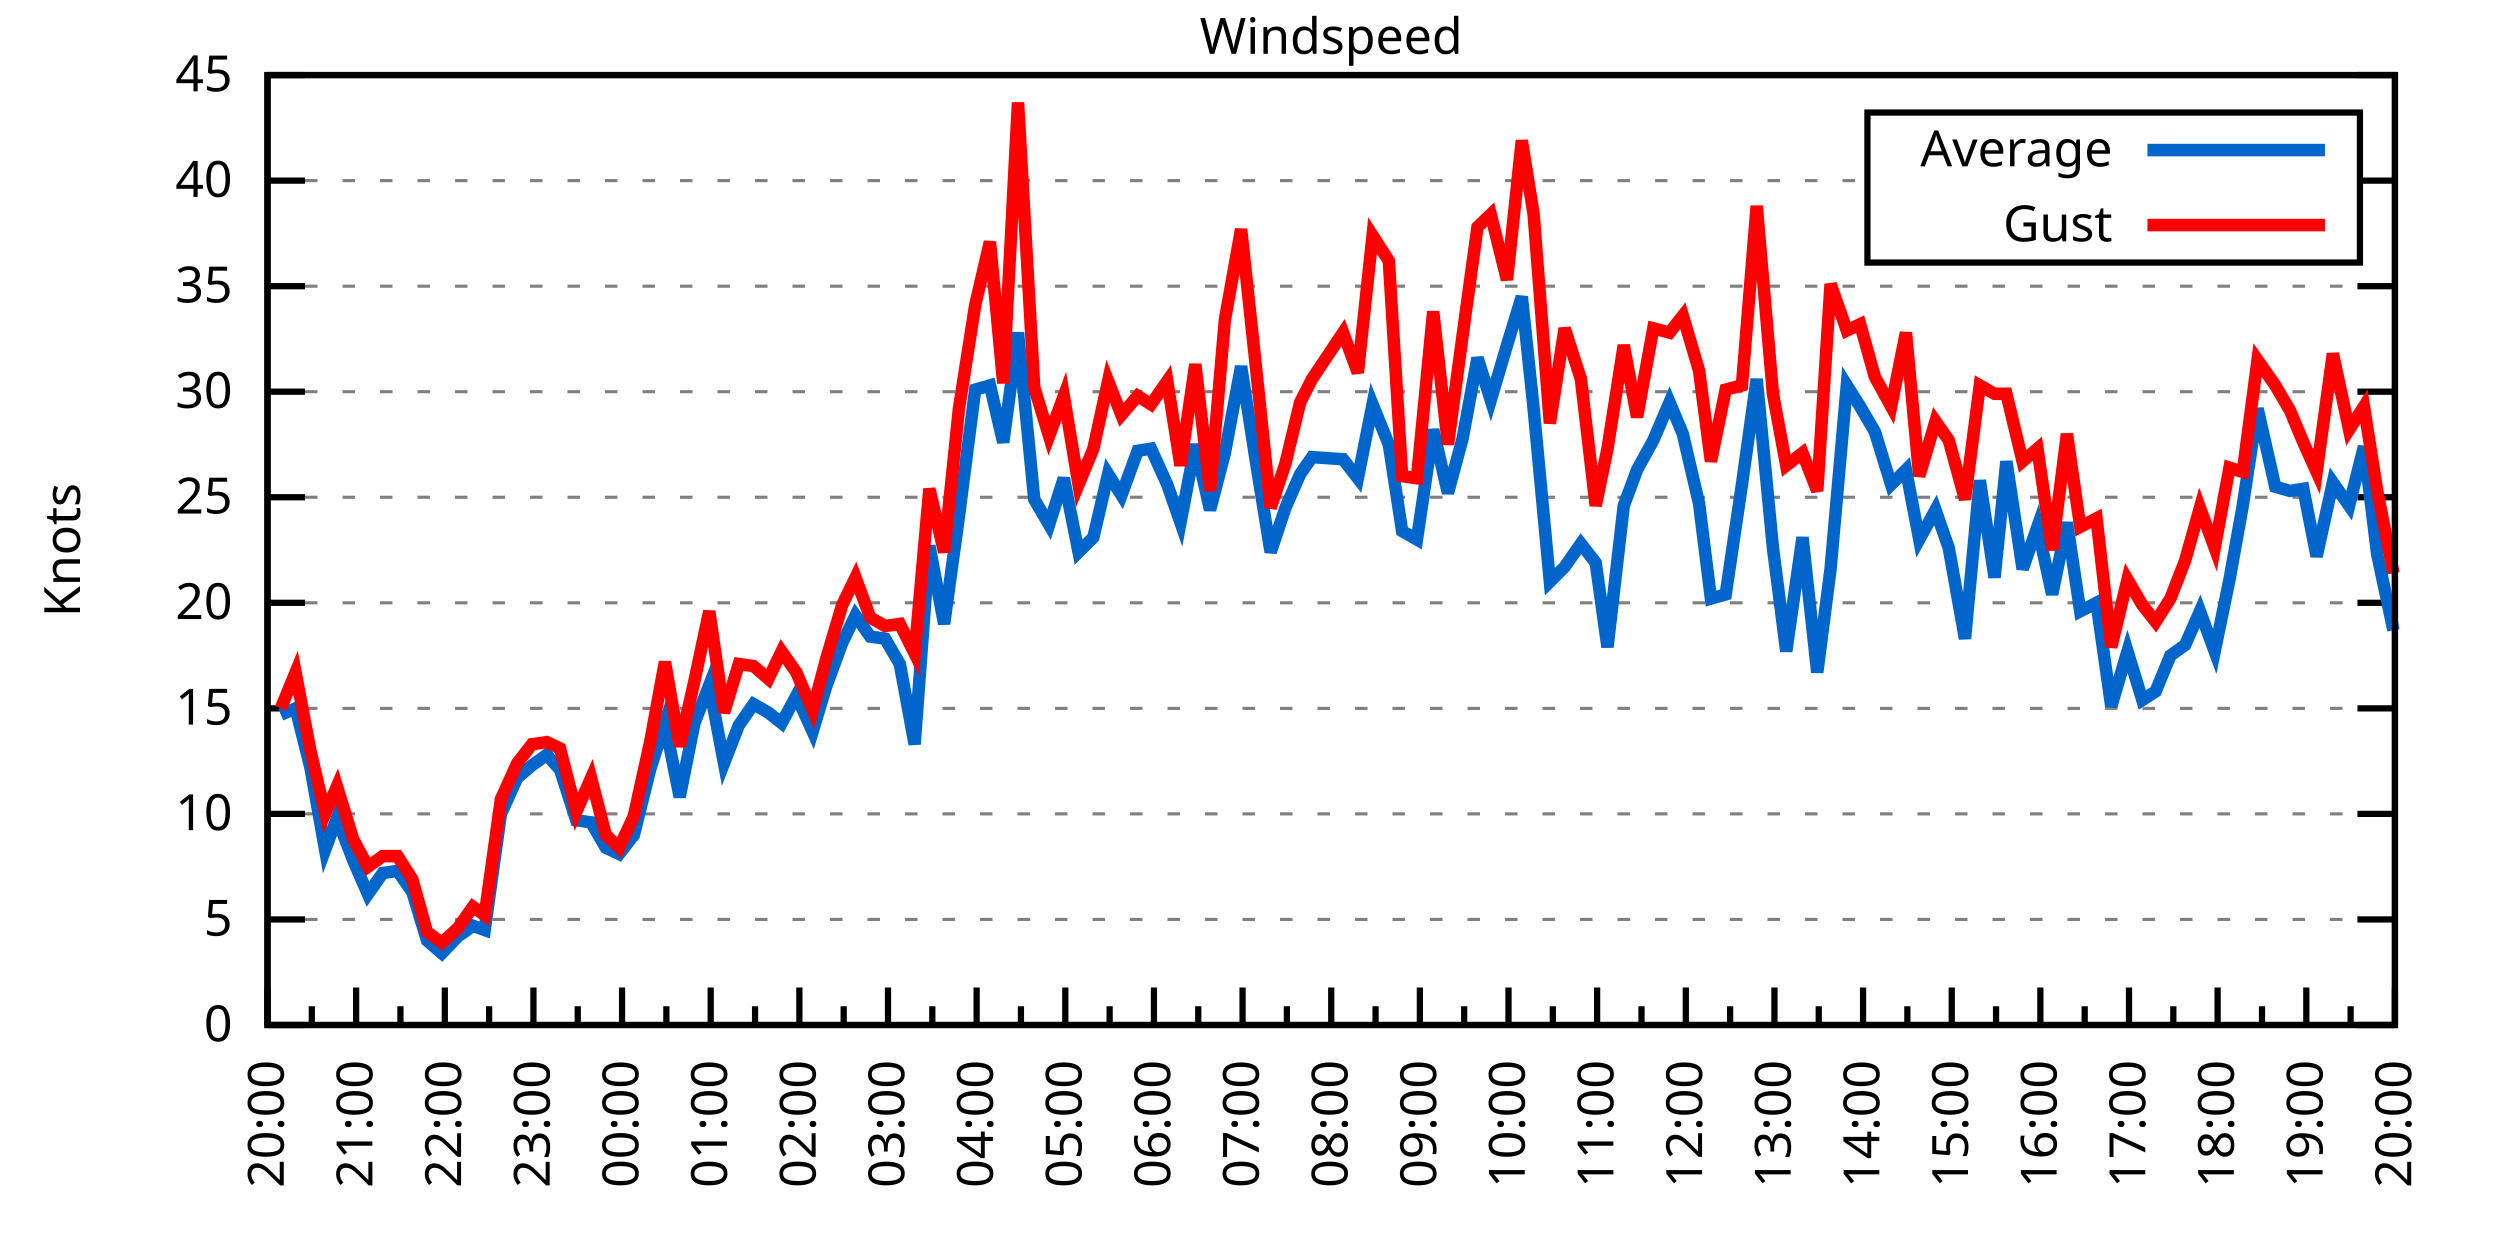
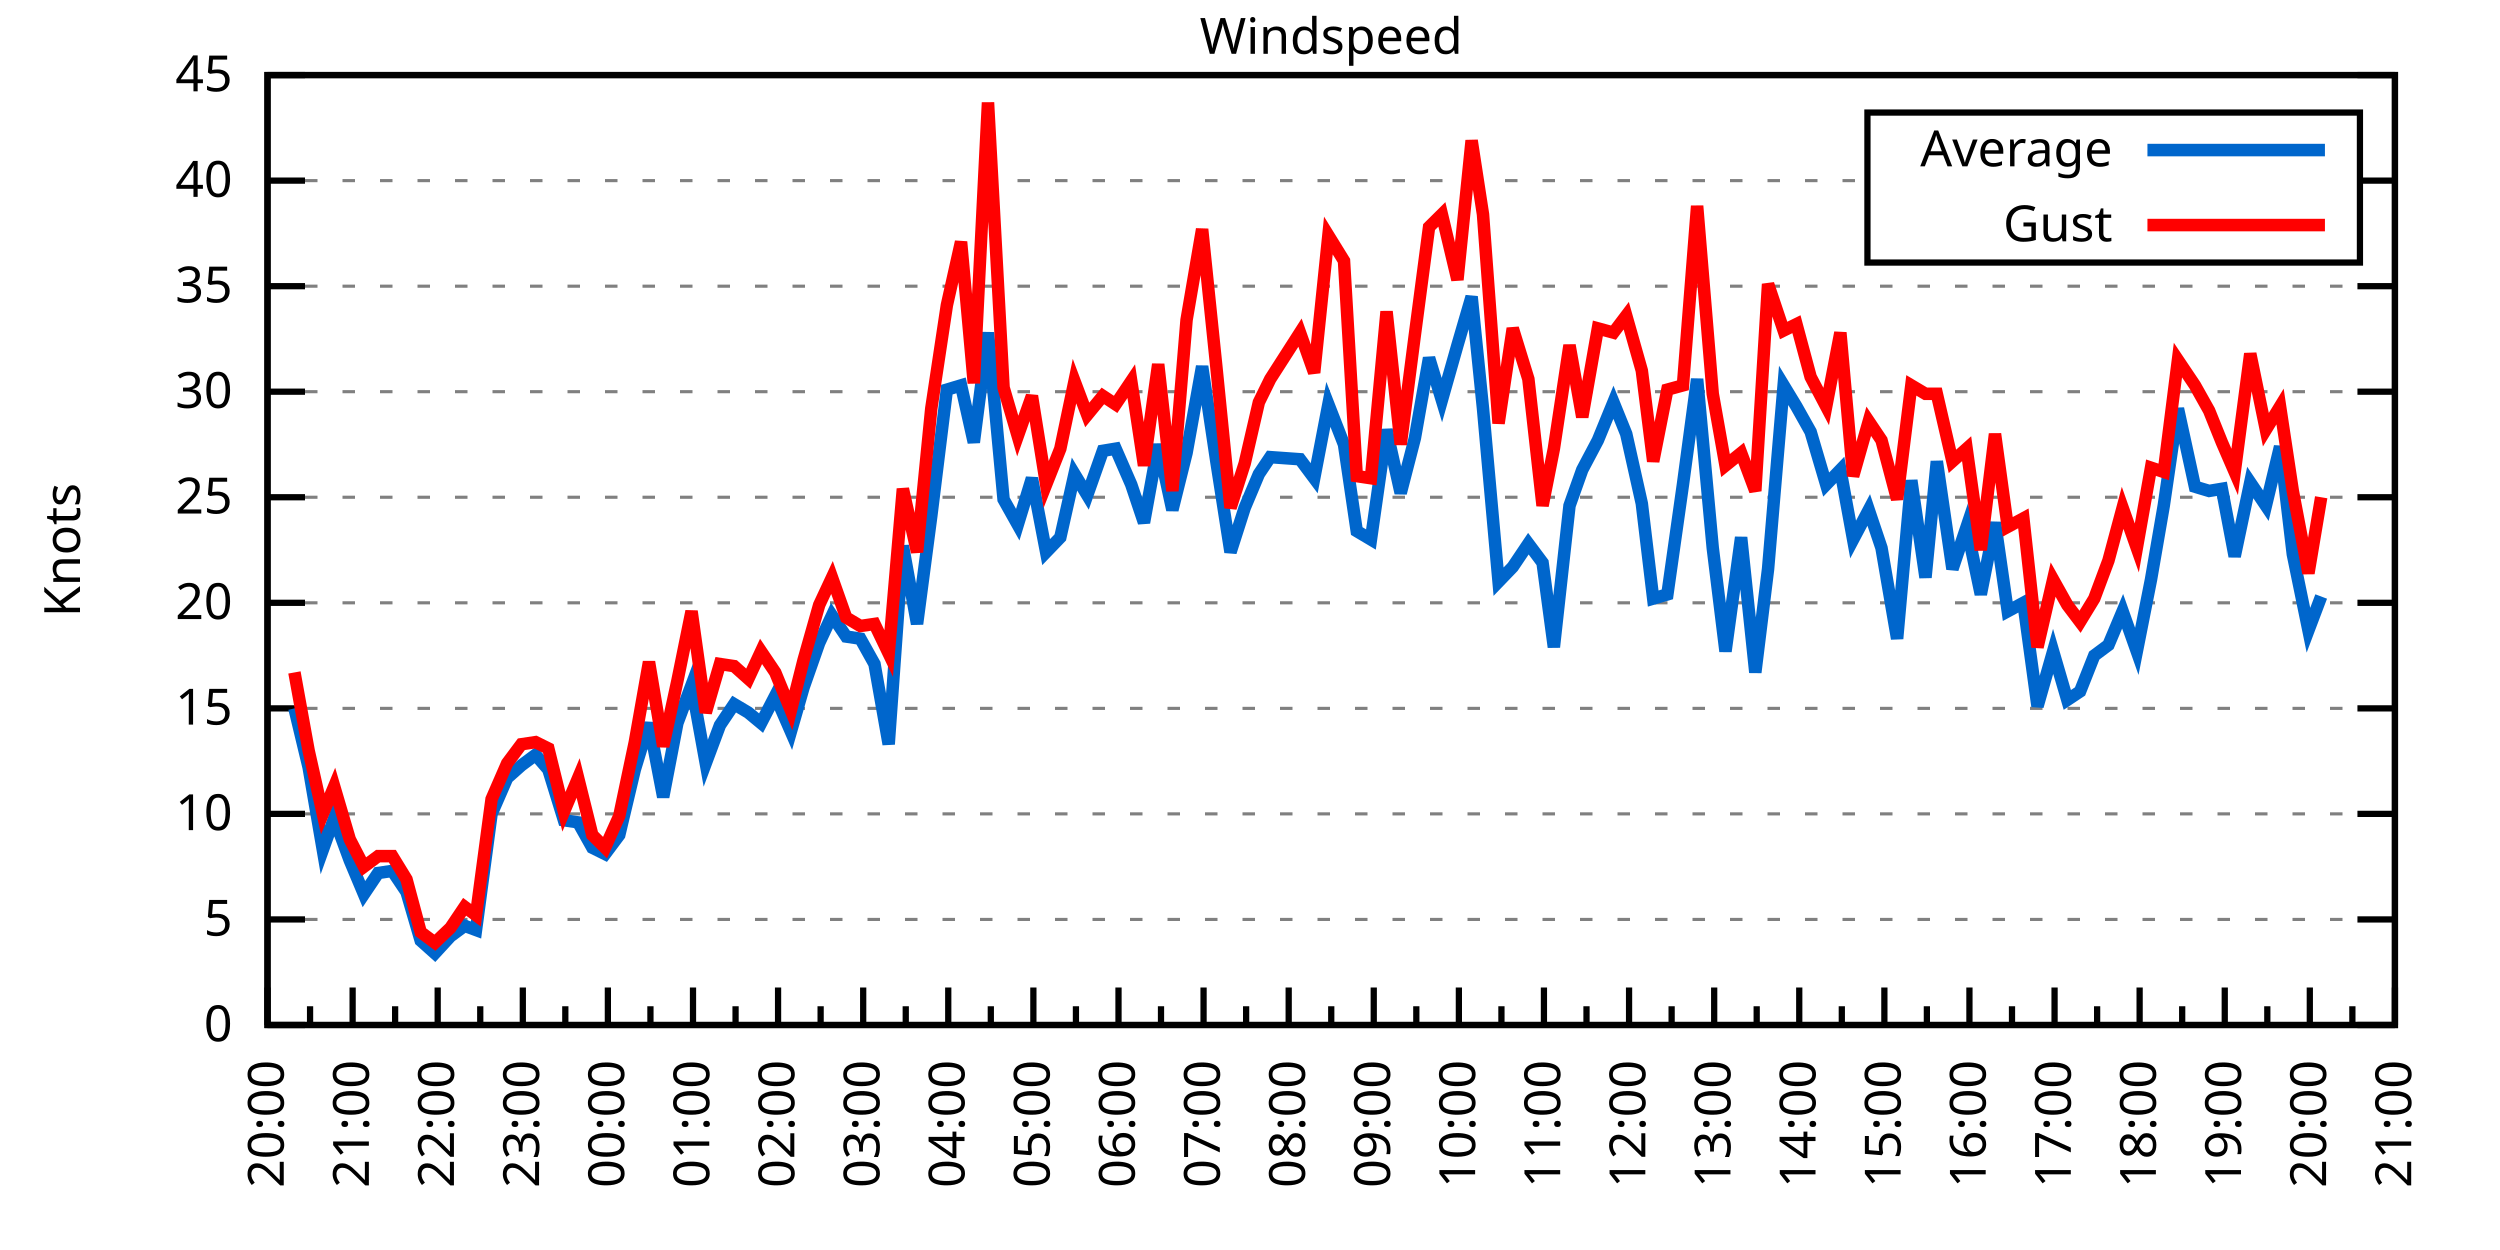
<svg xmlns="http://www.w3.org/2000/svg" xmlns:xlink="http://www.w3.org/1999/xlink" width="400" height="200" viewBox="0 0 400 200">
  <g id="gnuplot_canvas">
    <rect x="0" y="0" width="400" height="200" fill="none" />
    <defs>
      <circle id="gpDot" r="0.5" stroke-width="0.5" stroke="currentColor" />
      <path id="gpPt0" stroke-width="0.333" stroke="currentColor" d="M-1,0 h2 M0,-1 v2" />
      <path id="gpPt1" stroke-width="0.333" stroke="currentColor" d="M-1,-1 L1,1 M1,-1 L-1,1" />
      <path id="gpPt2" stroke-width="0.333" stroke="currentColor" d="M-1,0 L1,0 M0,-1 L0,1 M-1,-1 L1,1 M-1,1 L1,-1" />
      <rect id="gpPt3" stroke-width="0.333" stroke="currentColor" x="-1" y="-1" width="2" height="2" />
      <rect id="gpPt4" stroke-width="0.333" stroke="currentColor" fill="currentColor" x="-1" y="-1" width="2" height="2" />
      <circle id="gpPt5" stroke-width="0.333" stroke="currentColor" cx="0" cy="0" r="1" />
      <use xlink:href="#gpPt5" id="gpPt6" fill="currentColor" stroke="none" />
      <path id="gpPt7" stroke-width="0.333" stroke="currentColor" d="M0,-1.33 L-1.33,0.67 L1.33,0.67 z" />
      <use xlink:href="#gpPt7" id="gpPt8" fill="currentColor" stroke="none" />
      <use xlink:href="#gpPt7" id="gpPt9" stroke="currentColor" transform="rotate(180)" />
      <use xlink:href="#gpPt9" id="gpPt10" fill="currentColor" stroke="none" />
      <use xlink:href="#gpPt3" id="gpPt11" stroke="currentColor" transform="rotate(45)" />
      <use xlink:href="#gpPt11" id="gpPt12" fill="currentColor" stroke="none" />
      <path id="gpPt13" stroke-width="0.333" stroke="currentColor" d="M0,1.330 L1.265,0.411 L0.782,-1.067 L-0.782,-1.076 L-1.265,0.411 z" />
      <use xlink:href="#gpPt13" id="gpPt14" fill="currentColor" stroke="none" />
      <filter id="textbox" filterUnits="objectBoundingBox" x="0" y="0" height="1" width="1">
        <feFlood flood-color="white" flood-opacity="1" result="bgnd" />
        <feComposite in="SourceGraphic" in2="bgnd" operator="atop" />
      </filter>
      <filter id="greybox" filterUnits="objectBoundingBox" x="0" y="0" height="1" width="1">
        <feFlood flood-color="lightgrey" flood-opacity="1" result="grey" />
        <feComposite in="SourceGraphic" in2="grey" operator="atop" />
      </filter>
    </defs>
    <g fill="none" color="white" stroke="currentColor" stroke-width="1.00" stroke-linecap="butt" stroke-linejoin="miter">
</g>
    <g fill="none" color="black" stroke="currentColor" stroke-width="1.00" stroke-linecap="butt" stroke-linejoin="miter">
      <g stroke="none" shape-rendering="crispEdges">
        <polygon fill="rgb(255, 255, 255)" points="42.80,164.00 383.18,164.00 383.18,12.02 42.80,12.02 " />
      </g>
    </g>
    <g fill="none" color="black" stroke="currentColor" stroke-width="1.00" stroke-linecap="butt" stroke-linejoin="miter">
</g>
    <g fill="none" color="black" stroke="black" stroke-width="0.50" stroke-linecap="butt" stroke-linejoin="miter">
</g>
    <g fill="none" color="gray" stroke="currentColor" stroke-width="0.50" stroke-linecap="butt" stroke-linejoin="miter">
      <path stroke="gray" stroke-dasharray="2,4" class="gridline" d="M42.80,164.00 L383.19,164.00  " />
    </g>
    <g fill="none" color="gray" stroke="gray" stroke-width="1.00" stroke-linecap="butt" stroke-linejoin="miter">
</g>
    <g fill="none" color="black" stroke="currentColor" stroke-width="1.00" stroke-linecap="butt" stroke-linejoin="miter">
      <path stroke="black" d="M42.80,164.00 L48.80,164.00 M383.19,164.00 L377.19,164.00  " />
      <g transform="translate(37.20,166.60)" stroke="none" fill="black" font-family="Sans" font-size="8.00" text-anchor="end">
        <text>
          <tspan font-family="Sans"> 0</tspan>
        </text>
      </g>
    </g>
    <g fill="none" color="black" stroke="currentColor" stroke-width="1.00" stroke-linecap="butt" stroke-linejoin="miter">
</g>
    <g fill="none" color="black" stroke="black" stroke-width="0.50" stroke-linecap="butt" stroke-linejoin="miter">
</g>
    <g fill="none" color="gray" stroke="currentColor" stroke-width="0.50" stroke-linecap="butt" stroke-linejoin="miter">
      <path stroke="gray" stroke-dasharray="2,4" class="gridline" d="M42.80,147.11 L383.19,147.11  " />
    </g>
    <g fill="none" color="gray" stroke="gray" stroke-width="1.00" stroke-linecap="butt" stroke-linejoin="miter">
</g>
    <g fill="none" color="black" stroke="currentColor" stroke-width="1.00" stroke-linecap="butt" stroke-linejoin="miter">
      <path stroke="black" d="M42.80,147.11 L48.80,147.11 M383.19,147.11 L377.19,147.11  " />
      <g transform="translate(37.20,149.71)" stroke="none" fill="black" font-family="Sans" font-size="8.00" text-anchor="end">
        <text>
          <tspan font-family="Sans"> 5</tspan>
        </text>
      </g>
    </g>
    <g fill="none" color="black" stroke="currentColor" stroke-width="1.00" stroke-linecap="butt" stroke-linejoin="miter">
</g>
    <g fill="none" color="black" stroke="black" stroke-width="0.50" stroke-linecap="butt" stroke-linejoin="miter">
</g>
    <g fill="none" color="gray" stroke="currentColor" stroke-width="0.50" stroke-linecap="butt" stroke-linejoin="miter">
      <path stroke="gray" stroke-dasharray="2,4" class="gridline" d="M42.80,130.22 L383.19,130.22  " />
    </g>
    <g fill="none" color="gray" stroke="gray" stroke-width="1.00" stroke-linecap="butt" stroke-linejoin="miter">
</g>
    <g fill="none" color="black" stroke="currentColor" stroke-width="1.00" stroke-linecap="butt" stroke-linejoin="miter">
      <path stroke="black" d="M42.80,130.22 L48.80,130.22 M383.19,130.22 L377.19,130.22  " />
      <g transform="translate(37.20,132.82)" stroke="none" fill="black" font-family="Sans" font-size="8.00" text-anchor="end">
        <text>
          <tspan font-family="Sans"> 10</tspan>
        </text>
      </g>
    </g>
    <g fill="none" color="black" stroke="currentColor" stroke-width="1.00" stroke-linecap="butt" stroke-linejoin="miter">
</g>
    <g fill="none" color="black" stroke="black" stroke-width="0.50" stroke-linecap="butt" stroke-linejoin="miter">
</g>
    <g fill="none" color="gray" stroke="currentColor" stroke-width="0.50" stroke-linecap="butt" stroke-linejoin="miter">
      <path stroke="gray" stroke-dasharray="2,4" class="gridline" d="M42.80,113.34 L383.19,113.34  " />
    </g>
    <g fill="none" color="gray" stroke="gray" stroke-width="1.00" stroke-linecap="butt" stroke-linejoin="miter">
</g>
    <g fill="none" color="black" stroke="currentColor" stroke-width="1.00" stroke-linecap="butt" stroke-linejoin="miter">
      <path stroke="black" d="M42.80,113.34 L48.80,113.34 M383.19,113.34 L377.19,113.34  " />
      <g transform="translate(37.20,115.94)" stroke="none" fill="black" font-family="Sans" font-size="8.00" text-anchor="end">
        <text>
          <tspan font-family="Sans"> 15</tspan>
        </text>
      </g>
    </g>
    <g fill="none" color="black" stroke="currentColor" stroke-width="1.00" stroke-linecap="butt" stroke-linejoin="miter">
</g>
    <g fill="none" color="black" stroke="black" stroke-width="0.50" stroke-linecap="butt" stroke-linejoin="miter">
</g>
    <g fill="none" color="gray" stroke="currentColor" stroke-width="0.50" stroke-linecap="butt" stroke-linejoin="miter">
      <path stroke="gray" stroke-dasharray="2,4" class="gridline" d="M42.80,96.45 L383.19,96.45  " />
    </g>
    <g fill="none" color="gray" stroke="gray" stroke-width="1.00" stroke-linecap="butt" stroke-linejoin="miter">
</g>
    <g fill="none" color="black" stroke="currentColor" stroke-width="1.00" stroke-linecap="butt" stroke-linejoin="miter">
      <path stroke="black" d="M42.80,96.45 L48.80,96.45 M383.19,96.45 L377.19,96.45  " />
      <g transform="translate(37.20,99.05)" stroke="none" fill="black" font-family="Sans" font-size="8.00" text-anchor="end">
        <text>
          <tspan font-family="Sans"> 20</tspan>
        </text>
      </g>
    </g>
    <g fill="none" color="black" stroke="currentColor" stroke-width="1.00" stroke-linecap="butt" stroke-linejoin="miter">
</g>
    <g fill="none" color="black" stroke="black" stroke-width="0.50" stroke-linecap="butt" stroke-linejoin="miter">
</g>
    <g fill="none" color="gray" stroke="currentColor" stroke-width="0.50" stroke-linecap="butt" stroke-linejoin="miter">
      <path stroke="gray" stroke-dasharray="2,4" class="gridline" d="M42.80,79.56 L383.19,79.56  " />
    </g>
    <g fill="none" color="gray" stroke="gray" stroke-width="1.00" stroke-linecap="butt" stroke-linejoin="miter">
</g>
    <g fill="none" color="black" stroke="currentColor" stroke-width="1.00" stroke-linecap="butt" stroke-linejoin="miter">
      <path stroke="black" d="M42.80,79.56 L48.80,79.56 M383.19,79.56 L377.19,79.56  " />
      <g transform="translate(37.20,82.16)" stroke="none" fill="black" font-family="Sans" font-size="8.00" text-anchor="end">
        <text>
          <tspan font-family="Sans"> 25</tspan>
        </text>
      </g>
    </g>
    <g fill="none" color="black" stroke="currentColor" stroke-width="1.00" stroke-linecap="butt" stroke-linejoin="miter">
</g>
    <g fill="none" color="black" stroke="black" stroke-width="0.50" stroke-linecap="butt" stroke-linejoin="miter">
</g>
    <g fill="none" color="gray" stroke="currentColor" stroke-width="0.50" stroke-linecap="butt" stroke-linejoin="miter">
      <path stroke="gray" stroke-dasharray="2,4" class="gridline" d="M42.80,62.67 L383.19,62.67  " />
    </g>
    <g fill="none" color="gray" stroke="gray" stroke-width="1.00" stroke-linecap="butt" stroke-linejoin="miter">
</g>
    <g fill="none" color="black" stroke="currentColor" stroke-width="1.00" stroke-linecap="butt" stroke-linejoin="miter">
      <path stroke="black" d="M42.80,62.67 L48.80,62.67 M383.19,62.67 L377.19,62.67  " />
      <g transform="translate(37.20,65.27)" stroke="none" fill="black" font-family="Sans" font-size="8.00" text-anchor="end">
        <text>
          <tspan font-family="Sans"> 30</tspan>
        </text>
      </g>
    </g>
    <g fill="none" color="black" stroke="currentColor" stroke-width="1.00" stroke-linecap="butt" stroke-linejoin="miter">
</g>
    <g fill="none" color="black" stroke="black" stroke-width="0.50" stroke-linecap="butt" stroke-linejoin="miter">
</g>
    <g fill="none" color="gray" stroke="currentColor" stroke-width="0.50" stroke-linecap="butt" stroke-linejoin="miter">
      <path stroke="gray" stroke-dasharray="2,4" class="gridline" d="M42.80,45.79 L383.19,45.79  " />
    </g>
    <g fill="none" color="gray" stroke="gray" stroke-width="1.00" stroke-linecap="butt" stroke-linejoin="miter">
</g>
    <g fill="none" color="black" stroke="currentColor" stroke-width="1.00" stroke-linecap="butt" stroke-linejoin="miter">
      <path stroke="black" d="M42.80,45.79 L48.80,45.79 M383.19,45.79 L377.19,45.79  " />
      <g transform="translate(37.20,48.39)" stroke="none" fill="black" font-family="Sans" font-size="8.00" text-anchor="end">
        <text>
          <tspan font-family="Sans"> 35</tspan>
        </text>
      </g>
    </g>
    <g fill="none" color="black" stroke="currentColor" stroke-width="1.00" stroke-linecap="butt" stroke-linejoin="miter">
</g>
    <g fill="none" color="black" stroke="black" stroke-width="0.50" stroke-linecap="butt" stroke-linejoin="miter">
</g>
    <g fill="none" color="gray" stroke="currentColor" stroke-width="0.50" stroke-linecap="butt" stroke-linejoin="miter">
      <path stroke="gray" stroke-dasharray="2,4" class="gridline" d="M42.80,28.90 L298.79,28.90 M377.59,28.90 L383.19,28.90  " />
    </g>
    <g fill="none" color="gray" stroke="gray" stroke-width="1.00" stroke-linecap="butt" stroke-linejoin="miter">
</g>
    <g fill="none" color="black" stroke="currentColor" stroke-width="1.00" stroke-linecap="butt" stroke-linejoin="miter">
      <path stroke="black" d="M42.80,28.90 L48.80,28.90 M383.19,28.90 L377.19,28.90  " />
      <g transform="translate(37.20,31.50)" stroke="none" fill="black" font-family="Sans" font-size="8.00" text-anchor="end">
        <text>
          <tspan font-family="Sans"> 40</tspan>
        </text>
      </g>
    </g>
    <g fill="none" color="black" stroke="currentColor" stroke-width="1.00" stroke-linecap="butt" stroke-linejoin="miter">
</g>
    <g fill="none" color="black" stroke="black" stroke-width="0.50" stroke-linecap="butt" stroke-linejoin="miter">
</g>
    <g fill="none" color="gray" stroke="currentColor" stroke-width="0.50" stroke-linecap="butt" stroke-linejoin="miter">
      <path stroke="gray" stroke-dasharray="2,4" class="gridline" d="M42.80,12.01 L383.19,12.01  " />
    </g>
    <g fill="none" color="gray" stroke="gray" stroke-width="1.00" stroke-linecap="butt" stroke-linejoin="miter">
</g>
    <g fill="none" color="black" stroke="currentColor" stroke-width="1.00" stroke-linecap="butt" stroke-linejoin="miter">
      <path stroke="black" d="M42.80,12.01 L48.80,12.01 M383.19,12.01 L377.19,12.01  " />
      <g transform="translate(37.20,14.61)" stroke="none" fill="black" font-family="Sans" font-size="8.00" text-anchor="end">
        <text>
          <tspan font-family="Sans"> 45</tspan>
        </text>
      </g>
    </g>
    <g fill="none" color="black" stroke="currentColor" stroke-width="1.00" stroke-linecap="butt" stroke-linejoin="miter">
      <path stroke="black" d="M42.80,164.00 L42.80,158.00  " />
      <g transform="translate(45.40,169.60) rotate(270)" stroke="none" fill="black" font-family="Sans" font-size="8.00" text-anchor="end">
        <text>
          <tspan font-family="Sans">20:00</tspan>
        </text>
      </g>
    </g>
    <g fill="none" color="black" stroke="currentColor" stroke-width="1.00" stroke-linecap="butt" stroke-linejoin="miter">
-       <path stroke="black" d="M49.89,164.00 L49.89,161.00 M56.98,164.00 L56.98,158.00  " />
-       <g transform="translate(59.58,169.60) rotate(270)" stroke="none" fill="black" font-family="Sans" font-size="8.00" text-anchor="end">
+       <path stroke="black" d="M49.61,164.00 L49.61,161.00 M56.42,164.00 L56.42,158.00  " />
+       <g transform="translate(59.02,169.60) rotate(270)" stroke="none" fill="black" font-family="Sans" font-size="8.00" text-anchor="end">
        <text>
          <tspan font-family="Sans">21:00</tspan>
        </text>
      </g>
    </g>
    <g fill="none" color="black" stroke="currentColor" stroke-width="1.00" stroke-linecap="butt" stroke-linejoin="miter">
-       <path stroke="black" d="M64.07,164.00 L64.07,161.00 M71.17,164.00 L71.17,158.00  " />
-       <g transform="translate(73.77,169.60) rotate(270)" stroke="none" fill="black" font-family="Sans" font-size="8.00" text-anchor="end">
+       <path stroke="black" d="M63.22,164.00 L63.22,161.00 M70.03,164.00 L70.03,158.00  " />
+       <g transform="translate(72.63,169.60) rotate(270)" stroke="none" fill="black" font-family="Sans" font-size="8.00" text-anchor="end">
        <text>
          <tspan font-family="Sans">22:00</tspan>
        </text>
      </g>
    </g>
    <g fill="none" color="black" stroke="currentColor" stroke-width="1.00" stroke-linecap="butt" stroke-linejoin="miter">
-       <path stroke="black" d="M78.26,164.00 L78.26,161.00 M85.35,164.00 L85.35,158.00  " />
-       <g transform="translate(87.95,169.60) rotate(270)" stroke="none" fill="black" font-family="Sans" font-size="8.00" text-anchor="end">
+       <path stroke="black" d="M76.84,164.00 L76.84,161.00 M83.65,164.00 L83.65,158.00  " />
+       <g transform="translate(86.25,169.60) rotate(270)" stroke="none" fill="black" font-family="Sans" font-size="8.00" text-anchor="end">
        <text>
          <tspan font-family="Sans">23:00</tspan>
        </text>
      </g>
    </g>
    <g fill="none" color="black" stroke="currentColor" stroke-width="1.00" stroke-linecap="butt" stroke-linejoin="miter">
-       <path stroke="black" d="M92.44,164.00 L92.44,161.00 M99.53,164.00 L99.53,158.00  " />
-       <g transform="translate(102.13,169.60) rotate(270)" stroke="none" fill="black" font-family="Sans" font-size="8.00" text-anchor="end">
+       <path stroke="black" d="M90.45,164.00 L90.45,161.00 M97.26,164.00 L97.26,158.00  " />
+       <g transform="translate(99.86,169.60) rotate(270)" stroke="none" fill="black" font-family="Sans" font-size="8.00" text-anchor="end">
        <text>
          <tspan font-family="Sans">00:00</tspan>
        </text>
      </g>
    </g>
    <g fill="none" color="black" stroke="currentColor" stroke-width="1.00" stroke-linecap="butt" stroke-linejoin="miter">
-       <path stroke="black" d="M106.62,164.00 L106.62,161.00 M113.71,164.00 L113.71,158.00  " />
-       <g transform="translate(116.31,169.60) rotate(270)" stroke="none" fill="black" font-family="Sans" font-size="8.00" text-anchor="end">
+       <path stroke="black" d="M104.07,164.00 L104.07,161.00 M110.88,164.00 L110.88,158.00  " />
+       <g transform="translate(113.48,169.60) rotate(270)" stroke="none" fill="black" font-family="Sans" font-size="8.00" text-anchor="end">
        <text>
          <tspan font-family="Sans">01:00</tspan>
        </text>
      </g>
    </g>
    <g fill="none" color="black" stroke="currentColor" stroke-width="1.00" stroke-linecap="butt" stroke-linejoin="miter">
-       <path stroke="black" d="M120.81,164.00 L120.81,161.00 M127.90,164.00 L127.90,158.00  " />
-       <g transform="translate(130.50,169.60) rotate(270)" stroke="none" fill="black" font-family="Sans" font-size="8.00" text-anchor="end">
+       <path stroke="black" d="M117.69,164.00 L117.69,161.00 M124.49,164.00 L124.49,158.00  " />
+       <g transform="translate(127.09,169.60) rotate(270)" stroke="none" fill="black" font-family="Sans" font-size="8.00" text-anchor="end">
        <text>
          <tspan font-family="Sans">02:00</tspan>
        </text>
      </g>
    </g>
    <g fill="none" color="black" stroke="currentColor" stroke-width="1.00" stroke-linecap="butt" stroke-linejoin="miter">
-       <path stroke="black" d="M134.99,164.00 L134.99,161.00 M142.08,164.00 L142.08,158.00  " />
-       <g transform="translate(144.68,169.60) rotate(270)" stroke="none" fill="black" font-family="Sans" font-size="8.00" text-anchor="end">
+       <path stroke="black" d="M131.30,164.00 L131.30,161.00 M138.11,164.00 L138.11,158.00  " />
+       <g transform="translate(140.71,169.60) rotate(270)" stroke="none" fill="black" font-family="Sans" font-size="8.00" text-anchor="end">
        <text>
          <tspan font-family="Sans">03:00</tspan>
        </text>
      </g>
    </g>
    <g fill="none" color="black" stroke="currentColor" stroke-width="1.00" stroke-linecap="butt" stroke-linejoin="miter">
-       <path stroke="black" d="M149.17,164.00 L149.17,161.00 M156.26,164.00 L156.26,158.00  " />
-       <g transform="translate(158.86,169.60) rotate(270)" stroke="none" fill="black" font-family="Sans" font-size="8.00" text-anchor="end">
+       <path stroke="black" d="M144.92,164.00 L144.92,161.00 M151.72,164.00 L151.72,158.00  " />
+       <g transform="translate(154.32,169.60) rotate(270)" stroke="none" fill="black" font-family="Sans" font-size="8.00" text-anchor="end">
        <text>
          <tspan font-family="Sans">04:00</tspan>
        </text>
      </g>
    </g>
    <g fill="none" color="black" stroke="currentColor" stroke-width="1.00" stroke-linecap="butt" stroke-linejoin="miter">
-       <path stroke="black" d="M163.35,164.00 L163.35,161.00 M170.45,164.00 L170.45,158.00  " />
-       <g transform="translate(173.05,169.60) rotate(270)" stroke="none" fill="black" font-family="Sans" font-size="8.00" text-anchor="end">
+       <path stroke="black" d="M158.53,164.00 L158.53,161.00 M165.34,164.00 L165.34,158.00  " />
+       <g transform="translate(167.94,169.60) rotate(270)" stroke="none" fill="black" font-family="Sans" font-size="8.00" text-anchor="end">
        <text>
          <tspan font-family="Sans">05:00</tspan>
        </text>
      </g>
    </g>
    <g fill="none" color="black" stroke="currentColor" stroke-width="1.00" stroke-linecap="butt" stroke-linejoin="miter">
-       <path stroke="black" d="M177.54,164.00 L177.54,161.00 M184.63,164.00 L184.63,158.00  " />
-       <g transform="translate(187.23,169.60) rotate(270)" stroke="none" fill="black" font-family="Sans" font-size="8.00" text-anchor="end">
+       <path stroke="black" d="M172.15,164.00 L172.15,161.00 M178.96,164.00 L178.96,158.00  " />
+       <g transform="translate(181.56,169.60) rotate(270)" stroke="none" fill="black" font-family="Sans" font-size="8.00" text-anchor="end">
        <text>
          <tspan font-family="Sans">06:00</tspan>
        </text>
      </g>
    </g>
    <g fill="none" color="black" stroke="currentColor" stroke-width="1.00" stroke-linecap="butt" stroke-linejoin="miter">
-       <path stroke="black" d="M191.72,164.00 L191.72,161.00 M198.81,164.00 L198.81,158.00  " />
-       <g transform="translate(201.41,169.60) rotate(270)" stroke="none" fill="black" font-family="Sans" font-size="8.00" text-anchor="end">
+       <path stroke="black" d="M185.76,164.00 L185.76,161.00 M192.57,164.00 L192.57,158.00  " />
+       <g transform="translate(195.17,169.60) rotate(270)" stroke="none" fill="black" font-family="Sans" font-size="8.00" text-anchor="end">
        <text>
          <tspan font-family="Sans">07:00</tspan>
        </text>
      </g>
    </g>
    <g fill="none" color="black" stroke="currentColor" stroke-width="1.00" stroke-linecap="butt" stroke-linejoin="miter">
-       <path stroke="black" d="M205.90,164.00 L205.90,161.00 M213.00,164.00 L213.00,158.00  " />
-       <g transform="translate(215.60,169.60) rotate(270)" stroke="none" fill="black" font-family="Sans" font-size="8.00" text-anchor="end">
+       <path stroke="black" d="M199.38,164.00 L199.38,161.00 M206.19,164.00 L206.19,158.00  " />
+       <g transform="translate(208.79,169.60) rotate(270)" stroke="none" fill="black" font-family="Sans" font-size="8.00" text-anchor="end">
        <text>
          <tspan font-family="Sans">08:00</tspan>
        </text>
      </g>
    </g>
    <g fill="none" color="black" stroke="currentColor" stroke-width="1.00" stroke-linecap="butt" stroke-linejoin="miter">
-       <path stroke="black" d="M220.09,164.00 L220.09,161.00 M227.18,164.00 L227.18,158.00  " />
-       <g transform="translate(229.78,169.60) rotate(270)" stroke="none" fill="black" font-family="Sans" font-size="8.00" text-anchor="end">
+       <path stroke="black" d="M213.00,164.00 L213.00,161.00 M219.80,164.00 L219.80,158.00  " />
+       <g transform="translate(222.40,169.60) rotate(270)" stroke="none" fill="black" font-family="Sans" font-size="8.00" text-anchor="end">
        <text>
          <tspan font-family="Sans">09:00</tspan>
        </text>
      </g>
    </g>
    <g fill="none" color="black" stroke="currentColor" stroke-width="1.00" stroke-linecap="butt" stroke-linejoin="miter">
-       <path stroke="black" d="M234.27,164.00 L234.27,161.00 M241.36,164.00 L241.36,158.00  " />
-       <g transform="translate(243.96,169.60) rotate(270)" stroke="none" fill="black" font-family="Sans" font-size="8.00" text-anchor="end">
+       <path stroke="black" d="M226.61,164.00 L226.61,161.00 M233.42,164.00 L233.42,158.00  " />
+       <g transform="translate(236.02,169.60) rotate(270)" stroke="none" fill="black" font-family="Sans" font-size="8.00" text-anchor="end">
        <text>
          <tspan font-family="Sans">10:00</tspan>
        </text>
      </g>
    </g>
    <g fill="none" color="black" stroke="currentColor" stroke-width="1.00" stroke-linecap="butt" stroke-linejoin="miter">
-       <path stroke="black" d="M248.45,164.00 L248.45,161.00 M255.54,164.00 L255.54,158.00  " />
-       <g transform="translate(258.14,169.60) rotate(270)" stroke="none" fill="black" font-family="Sans" font-size="8.00" text-anchor="end">
+       <path stroke="black" d="M240.23,164.00 L240.23,161.00 M247.03,164.00 L247.03,158.00  " />
+       <g transform="translate(249.63,169.60) rotate(270)" stroke="none" fill="black" font-family="Sans" font-size="8.00" text-anchor="end">
        <text>
          <tspan font-family="Sans">11:00</tspan>
        </text>
      </g>
    </g>
    <g fill="none" color="black" stroke="currentColor" stroke-width="1.00" stroke-linecap="butt" stroke-linejoin="miter">
-       <path stroke="black" d="M262.64,164.00 L262.64,161.00 M269.73,164.00 L269.73,158.00  " />
-       <g transform="translate(272.33,169.60) rotate(270)" stroke="none" fill="black" font-family="Sans" font-size="8.00" text-anchor="end">
+       <path stroke="black" d="M253.84,164.00 L253.84,161.00 M260.65,164.00 L260.65,158.00  " />
+       <g transform="translate(263.25,169.60) rotate(270)" stroke="none" fill="black" font-family="Sans" font-size="8.00" text-anchor="end">
        <text>
          <tspan font-family="Sans">12:00</tspan>
        </text>
      </g>
    </g>
    <g fill="none" color="black" stroke="currentColor" stroke-width="1.00" stroke-linecap="butt" stroke-linejoin="miter">
-       <path stroke="black" d="M276.82,164.00 L276.82,161.00 M283.91,164.00 L283.91,158.00  " />
-       <g transform="translate(286.51,169.60) rotate(270)" stroke="none" fill="black" font-family="Sans" font-size="8.00" text-anchor="end">
+       <path stroke="black" d="M267.46,164.00 L267.46,161.00 M274.27,164.00 L274.27,158.00  " />
+       <g transform="translate(276.87,169.60) rotate(270)" stroke="none" fill="black" font-family="Sans" font-size="8.00" text-anchor="end">
        <text>
          <tspan font-family="Sans">13:00</tspan>
        </text>
      </g>
    </g>
    <g fill="none" color="black" stroke="currentColor" stroke-width="1.00" stroke-linecap="butt" stroke-linejoin="miter">
-       <path stroke="black" d="M291.00,164.00 L291.00,161.00 M298.09,164.00 L298.09,158.00  " />
-       <g transform="translate(300.69,169.60) rotate(270)" stroke="none" fill="black" font-family="Sans" font-size="8.00" text-anchor="end">
+       <path stroke="black" d="M281.07,164.00 L281.07,161.00 M287.88,164.00 L287.88,158.00  " />
+       <g transform="translate(290.48,169.60) rotate(270)" stroke="none" fill="black" font-family="Sans" font-size="8.00" text-anchor="end">
        <text>
          <tspan font-family="Sans">14:00</tspan>
        </text>
      </g>
    </g>
    <g fill="none" color="black" stroke="currentColor" stroke-width="1.00" stroke-linecap="butt" stroke-linejoin="miter">
-       <path stroke="black" d="M305.18,164.00 L305.18,161.00 M312.28,164.00 L312.28,158.00  " />
-       <g transform="translate(314.88,169.60) rotate(270)" stroke="none" fill="black" font-family="Sans" font-size="8.00" text-anchor="end">
+       <path stroke="black" d="M294.69,164.00 L294.69,161.00 M301.50,164.00 L301.50,158.00  " />
+       <g transform="translate(304.10,169.60) rotate(270)" stroke="none" fill="black" font-family="Sans" font-size="8.00" text-anchor="end">
        <text>
          <tspan font-family="Sans">15:00</tspan>
        </text>
      </g>
    </g>
    <g fill="none" color="black" stroke="currentColor" stroke-width="1.00" stroke-linecap="butt" stroke-linejoin="miter">
-       <path stroke="black" d="M319.37,164.00 L319.37,161.00 M326.46,164.00 L326.46,158.00  " />
-       <g transform="translate(329.06,169.60) rotate(270)" stroke="none" fill="black" font-family="Sans" font-size="8.00" text-anchor="end">
+       <path stroke="black" d="M308.30,164.00 L308.30,161.00 M315.11,164.00 L315.11,158.00  " />
+       <g transform="translate(317.71,169.60) rotate(270)" stroke="none" fill="black" font-family="Sans" font-size="8.00" text-anchor="end">
        <text>
          <tspan font-family="Sans">16:00</tspan>
        </text>
      </g>
    </g>
    <g fill="none" color="black" stroke="currentColor" stroke-width="1.00" stroke-linecap="butt" stroke-linejoin="miter">
-       <path stroke="black" d="M333.55,164.00 L333.55,161.00 M340.64,164.00 L340.64,158.00  " />
-       <g transform="translate(343.24,169.60) rotate(270)" stroke="none" fill="black" font-family="Sans" font-size="8.00" text-anchor="end">
+       <path stroke="black" d="M321.92,164.00 L321.92,161.00 M328.73,164.00 L328.73,158.00  " />
+       <g transform="translate(331.33,169.60) rotate(270)" stroke="none" fill="black" font-family="Sans" font-size="8.00" text-anchor="end">
        <text>
          <tspan font-family="Sans">17:00</tspan>
        </text>
      </g>
    </g>
    <g fill="none" color="black" stroke="currentColor" stroke-width="1.00" stroke-linecap="butt" stroke-linejoin="miter">
-       <path stroke="black" d="M347.73,164.00 L347.73,161.00 M354.82,164.00 L354.82,158.00  " />
-       <g transform="translate(357.42,169.60) rotate(270)" stroke="none" fill="black" font-family="Sans" font-size="8.00" text-anchor="end">
+       <path stroke="black" d="M335.54,164.00 L335.54,161.00 M342.34,164.00 L342.34,158.00  " />
+       <g transform="translate(344.94,169.60) rotate(270)" stroke="none" fill="black" font-family="Sans" font-size="8.00" text-anchor="end">
        <text>
          <tspan font-family="Sans">18:00</tspan>
        </text>
      </g>
    </g>
    <g fill="none" color="black" stroke="currentColor" stroke-width="1.00" stroke-linecap="butt" stroke-linejoin="miter">
-       <path stroke="black" d="M361.92,164.00 L361.92,161.00 M369.01,164.00 L369.01,158.00  " />
-       <g transform="translate(371.61,169.60) rotate(270)" stroke="none" fill="black" font-family="Sans" font-size="8.00" text-anchor="end">
+       <path stroke="black" d="M349.15,164.00 L349.15,161.00 M355.96,164.00 L355.96,158.00  " />
+       <g transform="translate(358.56,169.60) rotate(270)" stroke="none" fill="black" font-family="Sans" font-size="8.00" text-anchor="end">
        <text>
          <tspan font-family="Sans">19:00</tspan>
        </text>
      </g>
    </g>
    <g fill="none" color="black" stroke="currentColor" stroke-width="1.00" stroke-linecap="butt" stroke-linejoin="miter">
-       <path stroke="black" d="M376.10,164.00 L376.10,161.00 M383.19,164.00 L383.19,158.00  " />
+       <path stroke="black" d="M362.77,164.00 L362.77,161.00 M369.57,164.00 L369.57,158.00  " />
+       <g transform="translate(372.17,169.60) rotate(270)" stroke="none" fill="black" font-family="Sans" font-size="8.00" text-anchor="end">
+         <text>
+           <tspan font-family="Sans">20:00</tspan>
+         </text>
+       </g>
+     </g>
+     <g fill="none" color="black" stroke="currentColor" stroke-width="1.00" stroke-linecap="butt" stroke-linejoin="miter">
+       <path stroke="black" d="M376.38,164.00 L376.38,161.00 M383.19,164.00 L383.19,158.00  " />
      <g transform="translate(385.79,169.60) rotate(270)" stroke="none" fill="black" font-family="Sans" font-size="8.00" text-anchor="end">
        <text>
-           <tspan font-family="Sans">20:00</tspan>
+           <tspan font-family="Sans">21:00</tspan>
        </text>
      </g>
    </g>
    <g fill="none" color="black" stroke="currentColor" stroke-width="1.00" stroke-linecap="butt" stroke-linejoin="miter">
</g>
    <g fill="none" color="black" stroke="currentColor" stroke-width="1.00" stroke-linecap="butt" stroke-linejoin="miter">
      <path stroke="black" d="M42.80,12.01 L42.80,164.00 L383.19,164.00 L383.19,12.01 L42.80,12.01 Z  " />
    </g>
    <g fill="none" color="black" stroke="currentColor" stroke-width="1.00" stroke-linecap="butt" stroke-linejoin="miter">
      <g transform="translate(12.80,88.01) rotate(270)" stroke="none" fill="black" font-family="Sans" font-size="8.00" text-anchor="middle">
        <text>
          <tspan font-family="Sans">Knots</tspan>
        </text>
      </g>
    </g>
    <g fill="none" color="black" stroke="currentColor" stroke-width="1.00" stroke-linecap="butt" stroke-linejoin="miter">
</g>
    <g fill="none" color="black" stroke="currentColor" stroke-width="1.00" stroke-linecap="butt" stroke-linejoin="miter">
      <path stroke="black" d="M298.79,42.01 L298.79,18.01 L377.59,18.01 L377.59,42.01 L298.79,42.01 Z  " />
    </g>
    <g id="Windspeed_plot_1">
      <g fill="none" color="white" stroke="black" stroke-width="2.00" stroke-linecap="butt" stroke-linejoin="miter">
</g>
      <g fill="none" color="black" stroke="currentColor" stroke-width="2.00" stroke-linecap="butt" stroke-linejoin="miter">
        <g transform="translate(337.99,26.61)" stroke="none" fill="black" font-family="Sans" font-size="8.00" text-anchor="end">
          <text>
            <tspan font-family="Sans">Average</tspan>
          </text>
        </g>
      </g>
      <g fill="none" color="black" stroke="currentColor" stroke-width="2.00" stroke-linecap="butt" stroke-linejoin="miter">
-         <path stroke="rgb(  0, 102, 204)" d="M343.59,24.01 L371.99,24.01 M44.93,114.35 L47.29,113.34 L49.66,122.79 L52.02,135.97 L53.91,130.90 L56.51,137.66   L58.87,143.06 L61.24,139.68 L63.60,139.34 L65.97,142.72 L68.33,150.49 L70.69,152.52 L73.29,149.81 L75.66,148.13   L77.55,148.80 L80.15,130.22 L82.75,124.48 L85.11,122.46 L87.48,120.77 L89.60,123.13 L92.20,131.24 L94.57,131.58   L96.93,135.63 L99.06,136.64 L101.42,133.60 L104.02,123.13 L106.39,115.70 L108.75,127.52 L111.11,115.70 L113.48,109.62   L115.84,122.12 L118.21,116.04 L120.57,112.66 L122.93,114.01 L125.06,115.70 L127.42,111.31 L130.02,117.05 L132.15,109.96   L134.75,102.87 L136.88,98.48 L139.24,101.85 L141.61,102.19 L143.97,106.24 L146.34,119.08 L148.70,87.33 L151.06,99.83   L153.43,82.60 L156.03,62.34 L158.39,61.66 L160.52,70.78 L162.88,53.22 L165.48,79.90 L167.85,83.95 L170.21,76.52   L172.57,88.34 L174.94,85.98 L177.30,75.85 L179.43,79.22 L182.03,72.13 L184.16,71.79 L186.76,77.53 L188.88,83.61   L191.25,71.12 L193.61,81.59 L195.98,72.47 L198.58,58.62 L200.94,73.82 L203.30,88.34 L205.67,81.25 L208.03,75.85   L209.92,73.14 L214.89,73.48 L217.25,76.52 L219.61,64.70 L222.21,71.12 L224.34,84.97 L226.71,86.32 L229.31,68.75   L231.67,78.89 L234.03,70.10 L236.40,57.27 L238.52,64.02 L241.12,55.24 L243.49,47.47 L245.38,65.38 L247.98,93.07   L250.34,90.71 L252.94,86.99 L255.31,90.03 L257.20,103.54 L259.80,80.91 L261.93,75.17 L264.53,70.44 L267.13,64.36   L269.25,69.43 L271.85,80.57 L273.75,95.77 L276.11,95.10 L278.71,77.53 L281.07,60.65 L283.67,87.67 L285.80,104.22   L288.40,85.98 L290.76,107.59 L292.89,91.04 L295.49,61.66 L297.62,65.04 L299.98,69.09 L302.58,77.53 L304.95,75.17   L307.08,86.32 L309.68,81.59 L311.80,87.67 L314.40,102.19 L316.77,76.86 L319.13,92.40 L321.02,73.82 L323.62,91.04   L325.99,84.29 L328.35,95.10 L330.71,83.61 L332.84,97.80 L335.44,96.45 L337.80,113.00 L340.40,104.22 L342.77,111.99   L344.90,110.63 L347.26,104.89 L349.62,103.20 L351.99,97.80 L354.35,104.22 L356.72,92.73 L358.84,80.91 L361.21,65.38   L364.04,77.87 L366.41,78.55 L368.53,78.21 L370.66,89.02 L373.26,77.20 L375.86,80.91 L378.23,71.45 L380.35,88.68   L382.95,100.84  " />
+         <path stroke="rgb(  0, 102, 204)" d="M343.59,24.01 L371.99,24.01 M47.11,113.34 L49.38,122.79 L51.65,135.97 L53.47,130.90 L55.96,137.66 L58.23,143.06   L60.50,139.68 L62.77,139.34 L65.04,142.72 L67.31,150.49 L69.58,152.52 L72.07,149.81 L74.34,148.13 L76.16,148.80   L78.65,130.22 L81.15,124.48 L83.42,122.46 L85.69,120.77 L87.73,123.13 L90.23,131.24 L92.50,131.58 L94.77,135.63   L96.81,136.64 L99.08,133.60 L101.57,123.13 L103.84,115.70 L106.11,127.52 L108.38,115.70 L110.65,109.62 L112.92,122.12   L115.19,116.04 L117.46,112.66 L119.73,114.01 L121.77,115.70 L124.04,111.31 L126.54,117.05 L128.58,109.96 L131.07,102.87   L133.12,98.48 L135.39,101.85 L137.66,102.19 L139.92,106.24 L142.19,119.08 L144.46,87.33 L146.73,99.83 L149.00,82.60   L151.50,62.34 L153.77,61.66 L155.81,70.78 L158.08,53.22 L160.57,79.90 L162.84,83.95 L165.11,76.52 L167.38,88.34   L169.65,85.98 L171.92,75.85 L173.96,79.22 L176.46,72.13 L178.50,71.79 L181.00,77.53 L183.04,83.61 L185.31,71.12   L187.58,81.59 L189.85,72.47 L192.34,58.62 L194.61,73.82 L196.88,88.34 L199.15,81.25 L201.42,75.85 L203.24,73.14   L208.00,73.48 L210.27,76.52 L212.54,64.70 L215.04,71.12 L217.08,84.97 L219.35,86.32 L221.85,68.75 L224.11,78.89   L226.38,70.10 L228.65,57.27 L230.70,64.02 L233.19,55.24 L235.46,47.47 L237.28,65.38 L239.77,93.07 L242.04,90.71   L244.54,86.99 L246.81,90.03 L248.62,103.54 L251.12,80.91 L253.16,75.17 L255.66,70.44 L258.15,64.36 L260.20,69.43   L262.69,80.57 L264.51,95.77 L266.78,95.10 L269.27,77.53 L271.54,60.65 L274.04,87.67 L276.08,104.22 L278.58,85.98   L280.85,107.59 L282.89,91.04 L285.38,61.66 L287.43,65.04 L289.70,69.09 L292.19,77.53 L294.46,75.17 L296.50,86.32   L299.00,81.59 L301.04,87.67 L303.54,102.19 L305.81,76.86 L308.08,92.40 L309.89,73.82 L312.39,91.04 L314.66,84.29   L316.93,95.10 L319.20,83.61 L321.24,97.80 L323.74,96.45 L326.00,113.00 L328.50,104.22 L330.77,111.99 L332.81,110.63   L335.08,104.89 L337.35,103.20 L339.62,97.80 L341.89,104.22 L344.16,92.73 L346.20,80.91 L348.47,65.38 L351.19,77.87   L353.46,78.55 L355.50,78.21 L357.55,89.02 L360.04,77.20 L362.54,80.91 L364.81,71.45 L366.85,88.68 L369.35,100.84   L371.39,95.44  " />
      </g>
    </g>
    <g id="Windspeed_plot_2">
      <g fill="none" color="black" stroke="currentColor" stroke-width="2.00" stroke-linecap="butt" stroke-linejoin="miter">
        <g transform="translate(337.99,38.61)" stroke="none" fill="black" font-family="Sans" font-size="8.00" text-anchor="end">
          <text>
            <tspan font-family="Sans">Gust</tspan>
          </text>
        </g>
      </g>
      <g fill="none" color="black" stroke="currentColor" stroke-width="2.00" stroke-linecap="butt" stroke-linejoin="miter">
-         <path stroke="rgb(255,   0,   0)" d="M343.59,36.01 L371.99,36.01 M44.93,113.34 L47.29,107.59 L49.66,120.09 L52.02,130.22 L53.91,125.83 L56.51,134.28   L58.87,138.67 L61.24,136.98 L63.60,136.98 L65.97,140.69 L68.33,149.14 L70.69,150.83 L73.29,148.46 L75.66,145.09   L77.55,146.44 L80.15,127.86 L82.75,122.12 L85.11,119.08 L87.48,118.74 L89.60,119.75 L92.20,129.89 L94.57,124.48   L96.93,133.60 L99.06,135.63 L101.42,130.56 L104.02,118.74 L106.39,105.91 L108.75,119.42 L111.11,108.95 L113.48,97.80   L115.84,114.01 L118.21,106.24 L120.57,106.58 L122.93,108.61 L125.06,104.22 L127.42,107.59 L130.02,113.67 L132.15,105.57   L134.75,96.79 L136.88,92.40 L139.24,98.81 L141.61,100.16 L143.97,99.83 L146.34,104.56 L148.70,78.21 L151.06,88.34   L153.43,65.38 L156.03,48.83 L158.39,38.69 L160.52,61.32 L162.88,16.40 L165.48,62.00 L167.85,69.77 L170.21,63.35   L172.57,77.53 L174.94,71.79 L177.30,60.98 L179.43,66.39 L182.03,63.35 L184.16,64.70 L186.76,60.98 L188.88,74.49   L191.25,58.28 L193.61,78.55 L195.98,51.19 L198.58,36.67 L200.94,58.62 L203.30,81.25 L205.67,74.16 L208.03,64.36   L209.92,60.65 L214.89,53.22 L217.25,59.63 L219.61,37.68 L222.21,41.73 L224.34,76.18 L226.71,76.52 L229.31,49.84   L231.67,71.12 L234.03,53.55 L236.40,36.33 L238.52,34.30 L241.12,44.77 L243.49,22.48 L245.38,34.30 L247.98,67.74   L250.34,52.54 L252.94,60.65 L255.31,80.91 L257.20,71.79 L259.80,55.24 L261.93,66.73 L264.53,52.54 L267.13,53.22   L269.25,50.51 L271.85,59.30 L273.75,73.82 L276.11,62.34 L278.71,61.66 L281.07,32.95 L283.67,63.01 L285.80,74.49   L288.40,72.47 L290.76,78.55 L292.89,45.45 L295.49,52.88 L297.62,51.87 L299.98,60.31 L302.58,65.04 L304.95,53.22   L307.08,76.18 L309.68,67.40 L311.80,70.44 L314.40,79.90 L316.77,61.66 L319.13,63.01 L321.02,63.01 L323.62,73.82   L325.99,71.79 L328.35,88.00 L330.71,69.43 L332.84,84.29 L335.44,82.94 L337.80,103.54 L340.40,92.73 L342.77,96.79   L344.90,99.49 L347.26,95.77 L349.62,89.69 L351.99,81.25 L354.35,87.67 L356.72,74.83 L358.84,75.51 L361.21,57.61   L364.04,61.66 L366.41,65.71 L368.53,70.78 L370.66,75.51 L373.26,56.59 L375.86,68.75 L378.23,65.04 L380.35,78.55   L382.95,91.72  " />
+         <path stroke="rgb(255,   0,   0)" d="M343.59,36.01 L371.99,36.01 M47.11,107.59 L49.38,120.09 L51.65,130.22 L53.47,125.83 L55.96,134.28 L58.23,138.67   L60.50,136.98 L62.77,136.98 L65.04,140.69 L67.31,149.14 L69.58,150.83 L72.07,148.46 L74.34,145.09 L76.16,146.44   L78.65,127.86 L81.15,122.12 L83.42,119.08 L85.69,118.74 L87.73,119.75 L90.23,129.89 L92.50,124.48 L94.77,133.60   L96.81,135.63 L99.08,130.56 L101.57,118.74 L103.84,105.91 L106.11,119.42 L108.38,108.95 L110.65,97.80 L112.92,114.01   L115.19,106.24 L117.46,106.58 L119.73,108.61 L121.77,104.22 L124.04,107.59 L126.54,113.67 L128.58,105.57 L131.07,96.79   L133.12,92.40 L135.39,98.81 L137.66,100.16 L139.92,99.83 L142.19,104.56 L144.46,78.21 L146.73,88.34 L149.00,65.38   L151.50,48.83 L153.77,38.69 L155.81,61.32 L158.08,16.40 L160.57,62.00 L162.84,69.77 L165.11,63.35 L167.38,77.53   L169.65,71.79 L171.92,60.98 L173.96,66.39 L176.46,63.35 L178.50,64.70 L181.00,60.98 L183.04,74.49 L185.31,58.28   L187.58,78.55 L189.85,51.19 L192.34,36.67 L194.61,58.62 L196.88,81.25 L199.15,74.16 L201.42,64.36 L203.24,60.65   L208.00,53.22 L210.27,59.63 L212.54,37.68 L215.04,41.73 L217.08,76.18 L219.35,76.52 L221.85,49.84 L224.11,71.12   L226.38,53.55 L228.65,36.33 L230.70,34.30 L233.19,44.77 L235.46,22.48 L237.28,34.30 L239.77,67.74 L242.04,52.54   L244.54,60.65 L246.81,80.91 L248.62,71.79 L251.12,55.24 L253.16,66.73 L255.66,52.54 L258.15,53.22 L260.20,50.51   L262.69,59.30 L264.51,73.82 L266.78,62.34 L269.27,61.66 L271.54,32.95 L274.04,63.01 L276.08,74.49 L278.58,72.47   L280.85,78.55 L282.89,45.45 L285.38,52.88 L287.43,51.87 L289.70,60.31 L292.19,65.04 L294.46,53.22 L296.50,76.18   L299.00,67.40 L301.04,70.44 L303.54,79.90 L305.81,61.66 L308.08,63.01 L309.89,63.01 L312.39,73.82 L314.66,71.79   L316.93,88.00 L319.20,69.43 L321.24,84.29 L323.74,82.94 L326.00,103.54 L328.50,92.73 L330.77,96.79 L332.81,99.49   L335.08,95.77 L337.35,89.69 L339.62,81.25 L341.89,87.67 L344.16,74.83 L346.20,75.51 L348.47,57.61 L351.19,61.66   L353.46,65.71 L355.50,70.78 L357.55,75.51 L360.04,56.59 L362.54,68.75 L364.81,65.04 L366.85,78.55 L369.35,91.72   L371.39,79.56  " />
      </g>
    </g>
    <g fill="none" color="black" stroke="currentColor" stroke-width="2.00" stroke-linecap="butt" stroke-linejoin="miter">
</g>
    <g fill="none" color="black" stroke="black" stroke-width="1.00" stroke-linecap="butt" stroke-linejoin="miter">
</g>
    <g fill="none" color="black" stroke="currentColor" stroke-width="1.00" stroke-linecap="butt" stroke-linejoin="miter">
      <path stroke="black" d="M42.80,12.01 L42.80,164.00 L383.19,164.00 L383.19,12.01 L42.80,12.01 Z  " />
    </g>
    <g fill="none" color="black" stroke="currentColor" stroke-width="1.00" stroke-linecap="butt" stroke-linejoin="miter">
      <g transform="translate(212.99,8.61)" stroke="none" fill="black" font-family="Sans" font-size="8.00" text-anchor="middle">
        <text>
          <tspan font-family="Sans">Windspeed</tspan>
        </text>
      </g>
    </g>
    <g fill="none" color="black" stroke="currentColor" stroke-width="1.00" stroke-linecap="butt" stroke-linejoin="miter">
</g>
  </g>
</svg>
